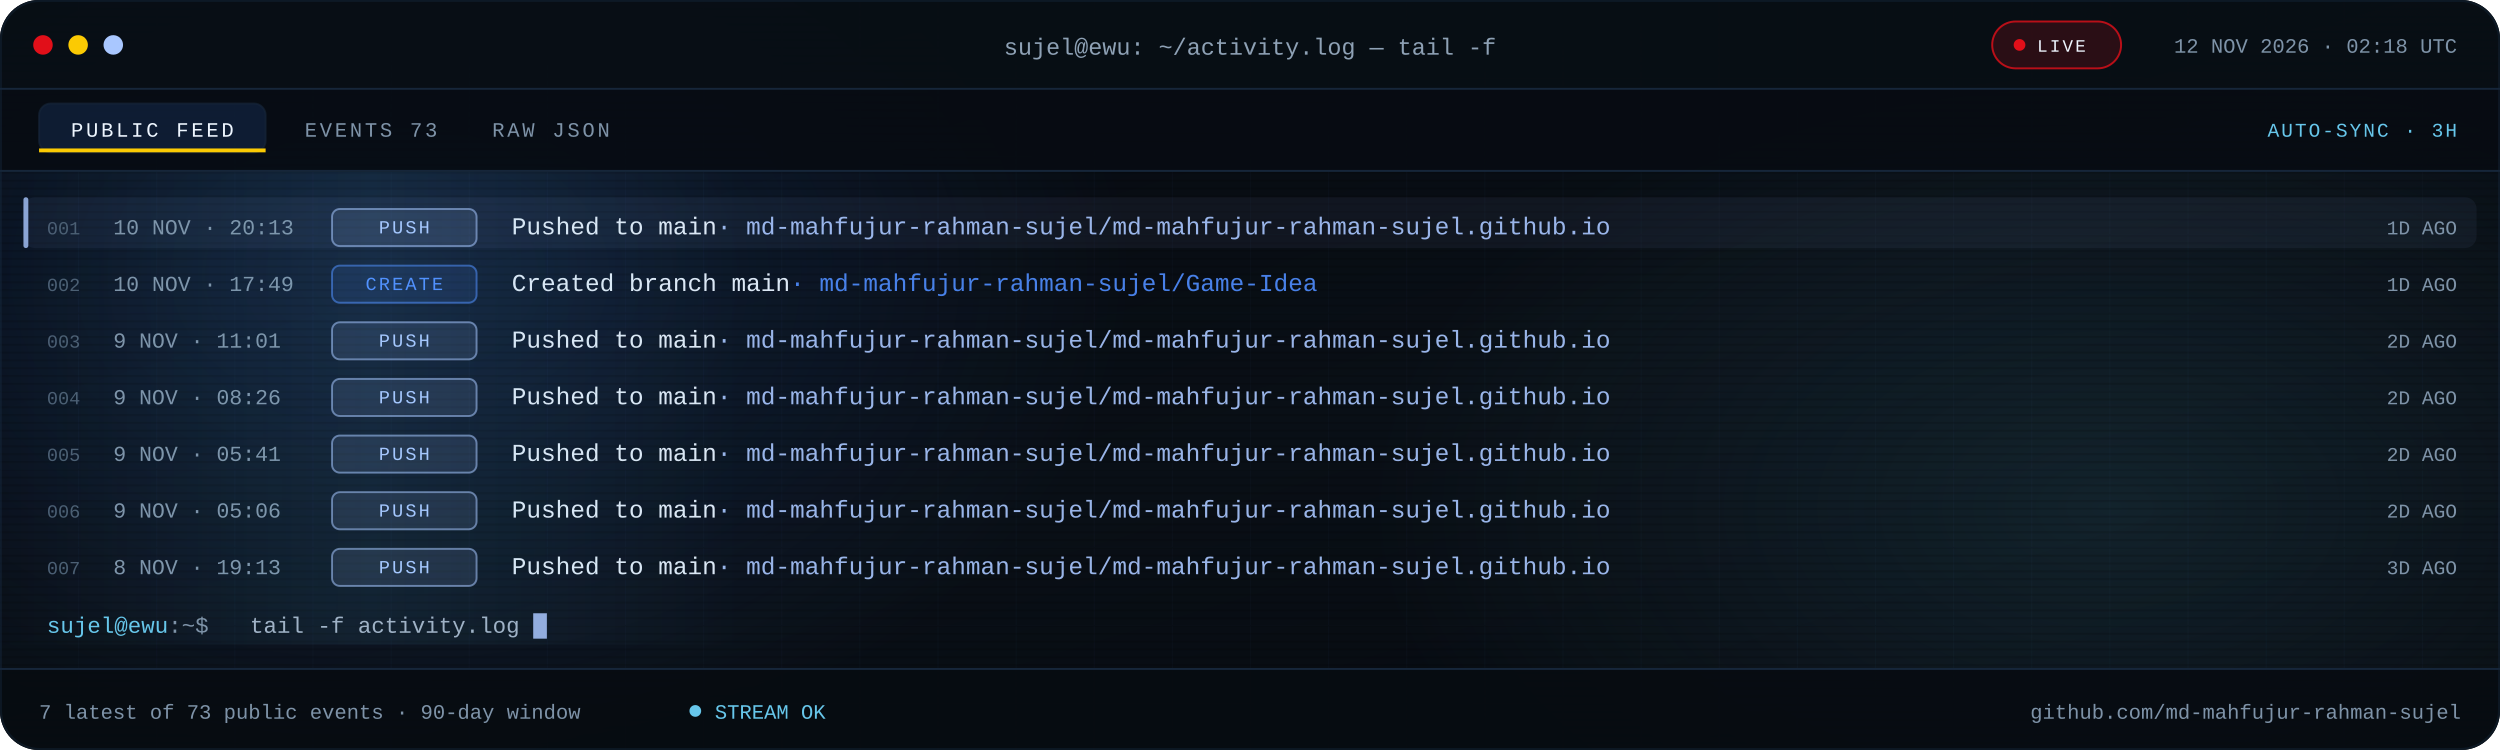
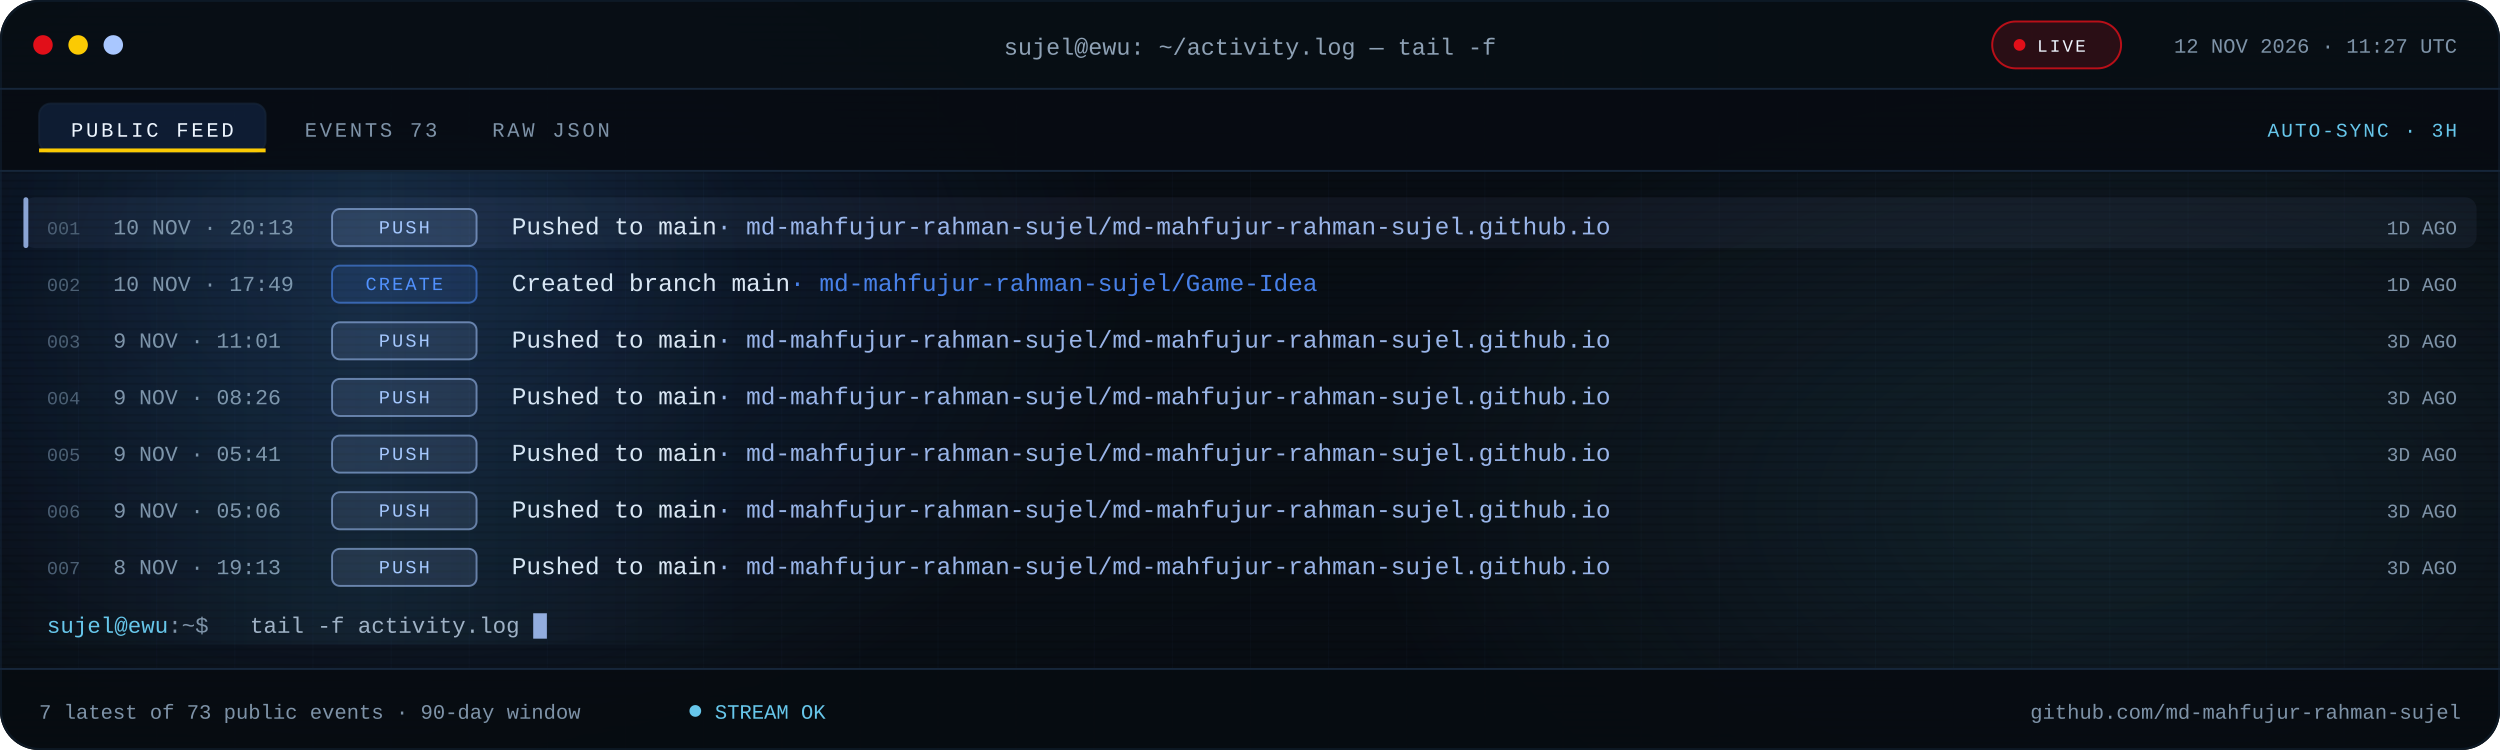
<svg xmlns="http://www.w3.org/2000/svg" viewBox="0 0 1280 384" role="img" aria-label="Recent public GitHub activity for md-mahfujur-rahman-sujel">
  <defs>
    <linearGradient id="bg" x1="0" y1="0" x2="1" y2="1">
      <stop offset="0" stop-color="#05080D" />
      <stop offset=".55" stop-color="#090F16" />
      <stop offset="1" stop-color="#05080D" />
    </linearGradient>
    <linearGradient id="scanline" x1="0" x2="1">
      <stop offset="0" stop-color="#67C7EB" stop-opacity="0" />
      <stop offset=".5" stop-color="#67C7EB" stop-opacity=".08" />
      <stop offset="1" stop-color="#67C7EB" stop-opacity="0" />
    </linearGradient>
    <radialGradient id="bloomBlue">
      <stop offset="0" stop-color="#3B82F6" stop-opacity=".18" />
      <stop offset="1" stop-color="#3B82F6" stop-opacity="0" />
    </radialGradient>
    <radialGradient id="bloomCyan">
      <stop offset="0" stop-color="#67C7EB" stop-opacity=".12" />
      <stop offset="1" stop-color="#67C7EB" stop-opacity="0" />
    </radialGradient>
    <pattern id="grid" width="40" height="40" patternUnits="userSpaceOnUse">
      <path d="M40 0H0V40" fill="none" stroke="#16263A" stroke-opacity=".14" />
    </pattern>
    <pattern id="scan" width="6" height="4" patternUnits="userSpaceOnUse">
      <rect width="6" height="1" fill="#000000" opacity=".14" />
    </pattern>
    <clipPath id="win">
      <rect width="1280" height="384" rx="20" />
    </clipPath>
    <clipPath id="body">
      <rect x="0" y="88.0" width="1280" height="254.0" />
    </clipPath>
    <style>
.s{font-family:'Segoe UI',system-ui,-apple-system,Roboto,Helvetica,Arial,sans-serif}
.m{font-family:ui-monospace,SFMono-Regular,Menlo,Consolas,'Liberation Mono',monospace}
.pulse{animation:pulse 2.2s ease-in-out infinite}
@keyframes pulse{50%{opacity:.25}}
.blink{animation:blink 1.1s steps(1) infinite}
@keyframes blink{50%{opacity:0}}
.rise{animation:rise .55s cubic-bezier(.2,.7,.2,1) both}
@keyframes rise{from{opacity:0;transform:translateY(7px)}}
.sweep{animation:sweep 7.5s linear infinite}
@keyframes sweep{from{transform:translateX(-380px)}to{transform:translateX(1320px)}}
@media (prefers-reduced-motion:reduce){.pulse,.blink,.rise,.sweep{animation:none!important}}
</style>
  </defs>
  <g clip-path="url(#win)">
    <rect width="1280" height="384" fill="url(#bg)" />
    <rect width="1280" height="384" fill="url(#grid)" />
    <ellipse cx="200" cy="140" rx="380" ry="260" fill="url(#bloomBlue)" />
    <ellipse cx="1080" cy="260" rx="380" ry="230" fill="url(#bloomCyan)" />
    <rect width="1280" height="384" fill="url(#scan)" />
    <rect width="1280" height="46" fill="#080E15" fill-opacity=".94" />
    <rect y="45" width="1280" height="1" fill="#16263A" />
    <circle cx="22" cy="23" r="5" fill="#E10F19" />
    <circle cx="40" cy="23" r="5" fill="#FBCA03" />
    <circle cx="58" cy="23" r="5" fill="#A9C7FF" />
    <text class="m" x="640" y="28" text-anchor="middle" font-size="12" fill="#8EA1B5">sujel@ewu: ~/activity.log — tail -f</text>
    <rect x="1020" y="11" width="66" height="24" rx="12" fill="#E10F19" fill-opacity=".16" stroke="#E10F19" stroke-opacity=".8" />
    <circle class="pulse" cx="1034" cy="23" r="3" fill="#E10F19" />
    <text class="m" x="1043" y="26.5" font-size="9" letter-spacing="1.1" fill="#EEF6FF">LIVE</text>
-     <text class="m" x="1258" y="27" text-anchor="end" font-size="10.5" fill="#7E93A8">12 NOV 2026 · 02:18 UTC</text>
+     <text class="m" x="1258" y="27" text-anchor="end" font-size="10.5" fill="#7E93A8">12 NOV 2026 · 11:27 UTC</text>
    <rect y="46" width="1280" height="42" fill="#070C12" fill-opacity=".9" />
    <rect y="87" width="1280" height="1" fill="#16263A" />
    <rect x="20" y="53" width="116" height="25" rx="6" fill="#3B82F6" fill-opacity=".14" stroke="#16263A" stroke-opacity=".65" />
    <rect x="20" y="76" width="116" height="2" fill="#FBCA03" />
    <text class="m" x="78" y="70" text-anchor="middle" font-size="10.5" letter-spacing="1.4" fill="#EEF6FF">PUBLIC FEED</text>
    <text class="m" x="156" y="70" font-size="10.5" letter-spacing="1.4" fill="#7E93A8">EVENTS 73</text>
    <text class="m" x="252" y="70" font-size="10.5" letter-spacing="1.4" fill="#7E93A8">RAW JSON</text>
    <text class="m" x="1258" y="70" text-anchor="end" font-size="10" letter-spacing="1" fill="#67C7EB">AUTO-SYNC · 3H</text>
    <g clip-path="url(#body)">
      <g class="rise" style="animation-delay:0.00s">
        <rect x="12" y="101.0" width="1256" height="26" rx="6" fill="#A9C7FF" fill-opacity=".055" />
        <rect x="12" y="101.0" width="2.5" height="26" rx="1.2" fill="#A9C7FF" fill-opacity=".8" />
        <text class="m" x="24" y="120.0" font-size="9.5" fill="#4B5E72">001</text>
        <text class="m" x="58" y="120.0" font-size="11" fill="#7E93A8">10 NOV · 20:13</text>
        <rect x="170" y="107.0" width="74" height="19" rx="4" fill="#A9C7FF" fill-opacity=".12" stroke="#A9C7FF" stroke-opacity=".55" />
        <text class="m" x="207.0" y="119.5" text-anchor="middle" font-size="9.5" letter-spacing="1.1" fill="#A9C7FF">PUSH</text>
        <text class="m" x="262" y="120.0" font-size="12.5" fill="#DCE8F5">Pushed to main<tspan fill="#A9C7FF" fill-opacity=".9">  ·  md-mahfujur-rahman-sujel/md-mahfujur-rahman-sujel.github.io</tspan>
        </text>
        <text class="m" x="1258" y="120.0" text-anchor="end" font-size="10" fill="#7E93A8">1D AGO</text>
      </g>
      <g class="rise" style="animation-delay:0.07s">
        <text class="m" x="24" y="149.0" font-size="9.5" fill="#4B5E72">002</text>
        <text class="m" x="58" y="149.0" font-size="11" fill="#7E93A8">10 NOV · 17:49</text>
        <rect x="170" y="136.0" width="74" height="19" rx="4" fill="#4F8DFF" fill-opacity=".12" stroke="#4F8DFF" stroke-opacity=".55" />
        <text class="m" x="207.0" y="148.5" text-anchor="middle" font-size="9.5" letter-spacing="1.1" fill="#4F8DFF">CREATE</text>
        <text class="m" x="262" y="149.0" font-size="12.5" fill="#DCE8F5">Created branch main<tspan fill="#4F8DFF" fill-opacity=".9">  ·  md-mahfujur-rahman-sujel/Game-Idea</tspan>
        </text>
        <text class="m" x="1258" y="149.0" text-anchor="end" font-size="10" fill="#7E93A8">1D AGO</text>
      </g>
      <g class="rise" style="animation-delay:0.14s">
        <text class="m" x="24" y="178.0" font-size="9.5" fill="#4B5E72">003</text>
        <text class="m" x="58" y="178.0" font-size="11" fill="#7E93A8">9 NOV · 11:01</text>
        <rect x="170" y="165.0" width="74" height="19" rx="4" fill="#A9C7FF" fill-opacity=".12" stroke="#A9C7FF" stroke-opacity=".55" />
        <text class="m" x="207.0" y="177.5" text-anchor="middle" font-size="9.5" letter-spacing="1.1" fill="#A9C7FF">PUSH</text>
        <text class="m" x="262" y="178.0" font-size="12.5" fill="#DCE8F5">Pushed to main<tspan fill="#A9C7FF" fill-opacity=".9">  ·  md-mahfujur-rahman-sujel/md-mahfujur-rahman-sujel.github.io</tspan>
        </text>
-         <text class="m" x="1258" y="178.0" text-anchor="end" font-size="10" fill="#7E93A8">2D AGO</text>
+         <text class="m" x="1258" y="178.0" text-anchor="end" font-size="10" fill="#7E93A8">3D AGO</text>
      </g>
      <g class="rise" style="animation-delay:0.21s">
        <text class="m" x="24" y="207.0" font-size="9.5" fill="#4B5E72">004</text>
        <text class="m" x="58" y="207.0" font-size="11" fill="#7E93A8">9 NOV · 08:26</text>
        <rect x="170" y="194.0" width="74" height="19" rx="4" fill="#A9C7FF" fill-opacity=".12" stroke="#A9C7FF" stroke-opacity=".55" />
        <text class="m" x="207.0" y="206.5" text-anchor="middle" font-size="9.5" letter-spacing="1.1" fill="#A9C7FF">PUSH</text>
        <text class="m" x="262" y="207.0" font-size="12.5" fill="#DCE8F5">Pushed to main<tspan fill="#A9C7FF" fill-opacity=".9">  ·  md-mahfujur-rahman-sujel/md-mahfujur-rahman-sujel.github.io</tspan>
        </text>
-         <text class="m" x="1258" y="207.0" text-anchor="end" font-size="10" fill="#7E93A8">2D AGO</text>
+         <text class="m" x="1258" y="207.0" text-anchor="end" font-size="10" fill="#7E93A8">3D AGO</text>
      </g>
      <g class="rise" style="animation-delay:0.28s">
        <text class="m" x="24" y="236.0" font-size="9.5" fill="#4B5E72">005</text>
        <text class="m" x="58" y="236.0" font-size="11" fill="#7E93A8">9 NOV · 05:41</text>
        <rect x="170" y="223.0" width="74" height="19" rx="4" fill="#A9C7FF" fill-opacity=".12" stroke="#A9C7FF" stroke-opacity=".55" />
        <text class="m" x="207.0" y="235.5" text-anchor="middle" font-size="9.5" letter-spacing="1.1" fill="#A9C7FF">PUSH</text>
        <text class="m" x="262" y="236.0" font-size="12.5" fill="#DCE8F5">Pushed to main<tspan fill="#A9C7FF" fill-opacity=".9">  ·  md-mahfujur-rahman-sujel/md-mahfujur-rahman-sujel.github.io</tspan>
        </text>
-         <text class="m" x="1258" y="236.0" text-anchor="end" font-size="10" fill="#7E93A8">2D AGO</text>
+         <text class="m" x="1258" y="236.0" text-anchor="end" font-size="10" fill="#7E93A8">3D AGO</text>
      </g>
      <g class="rise" style="animation-delay:0.35s">
        <text class="m" x="24" y="265.0" font-size="9.5" fill="#4B5E72">006</text>
        <text class="m" x="58" y="265.0" font-size="11" fill="#7E93A8">9 NOV · 05:06</text>
        <rect x="170" y="252.0" width="74" height="19" rx="4" fill="#A9C7FF" fill-opacity=".12" stroke="#A9C7FF" stroke-opacity=".55" />
        <text class="m" x="207.0" y="264.5" text-anchor="middle" font-size="9.5" letter-spacing="1.1" fill="#A9C7FF">PUSH</text>
        <text class="m" x="262" y="265.0" font-size="12.5" fill="#DCE8F5">Pushed to main<tspan fill="#A9C7FF" fill-opacity=".9">  ·  md-mahfujur-rahman-sujel/md-mahfujur-rahman-sujel.github.io</tspan>
        </text>
-         <text class="m" x="1258" y="265.0" text-anchor="end" font-size="10" fill="#7E93A8">2D AGO</text>
+         <text class="m" x="1258" y="265.0" text-anchor="end" font-size="10" fill="#7E93A8">3D AGO</text>
      </g>
      <g class="rise" style="animation-delay:0.42s">
        <text class="m" x="24" y="294.0" font-size="9.5" fill="#4B5E72">007</text>
        <text class="m" x="58" y="294.0" font-size="11" fill="#7E93A8">8 NOV · 19:13</text>
        <rect x="170" y="281.0" width="74" height="19" rx="4" fill="#A9C7FF" fill-opacity=".12" stroke="#A9C7FF" stroke-opacity=".55" />
        <text class="m" x="207.0" y="293.5" text-anchor="middle" font-size="9.5" letter-spacing="1.1" fill="#A9C7FF">PUSH</text>
        <text class="m" x="262" y="294.0" font-size="12.5" fill="#DCE8F5">Pushed to main<tspan fill="#A9C7FF" fill-opacity=".9">  ·  md-mahfujur-rahman-sujel/md-mahfujur-rahman-sujel.github.io</tspan>
        </text>
        <text class="m" x="1258" y="294.0" text-anchor="end" font-size="10" fill="#7E93A8">3D AGO</text>
      </g>
      <rect class="sweep" x="0" y="88" width="380" height="242" fill="url(#scanline)" />
    </g>
    <text class="m" x="24" y="324.0" font-size="11.5" fill="#67C7EB">sujel@ewu<tspan fill="#7E93A8">:~$</tspan>
    </text>
    <text class="m" x="128" y="324.0" font-size="11.5" fill="#9FB2C6">tail -f activity.log</text>
    <rect class="blink" x="273.0" y="314.0" width="7" height="13" fill="#A9C7FF" fill-opacity=".85" />
    <rect y="342" width="1280" height="42" fill="#070C12" fill-opacity=".94" />
    <rect y="342" width="1280" height="1" fill="#16263A" />
    <text class="m" x="20" y="368" font-size="10.5" fill="#7E93A8">7 latest of 73 public events · 90-day window</text>
    <circle class="pulse" cx="356" cy="364" r="3" fill="#67C7EB" />
    <text class="m" x="366" y="368" font-size="10.5" fill="#67C7EB">STREAM OK</text>
    <text class="m" x="1260" y="368" text-anchor="end" font-size="10.5" fill="#7E93A8">github.com/md-mahfujur-rahman-sujel</text>
  </g>
  <rect x=".5" y=".5" width="1279" height="383" rx="20" fill="none" stroke="#16263A" stroke-opacity=".45" />
</svg>
